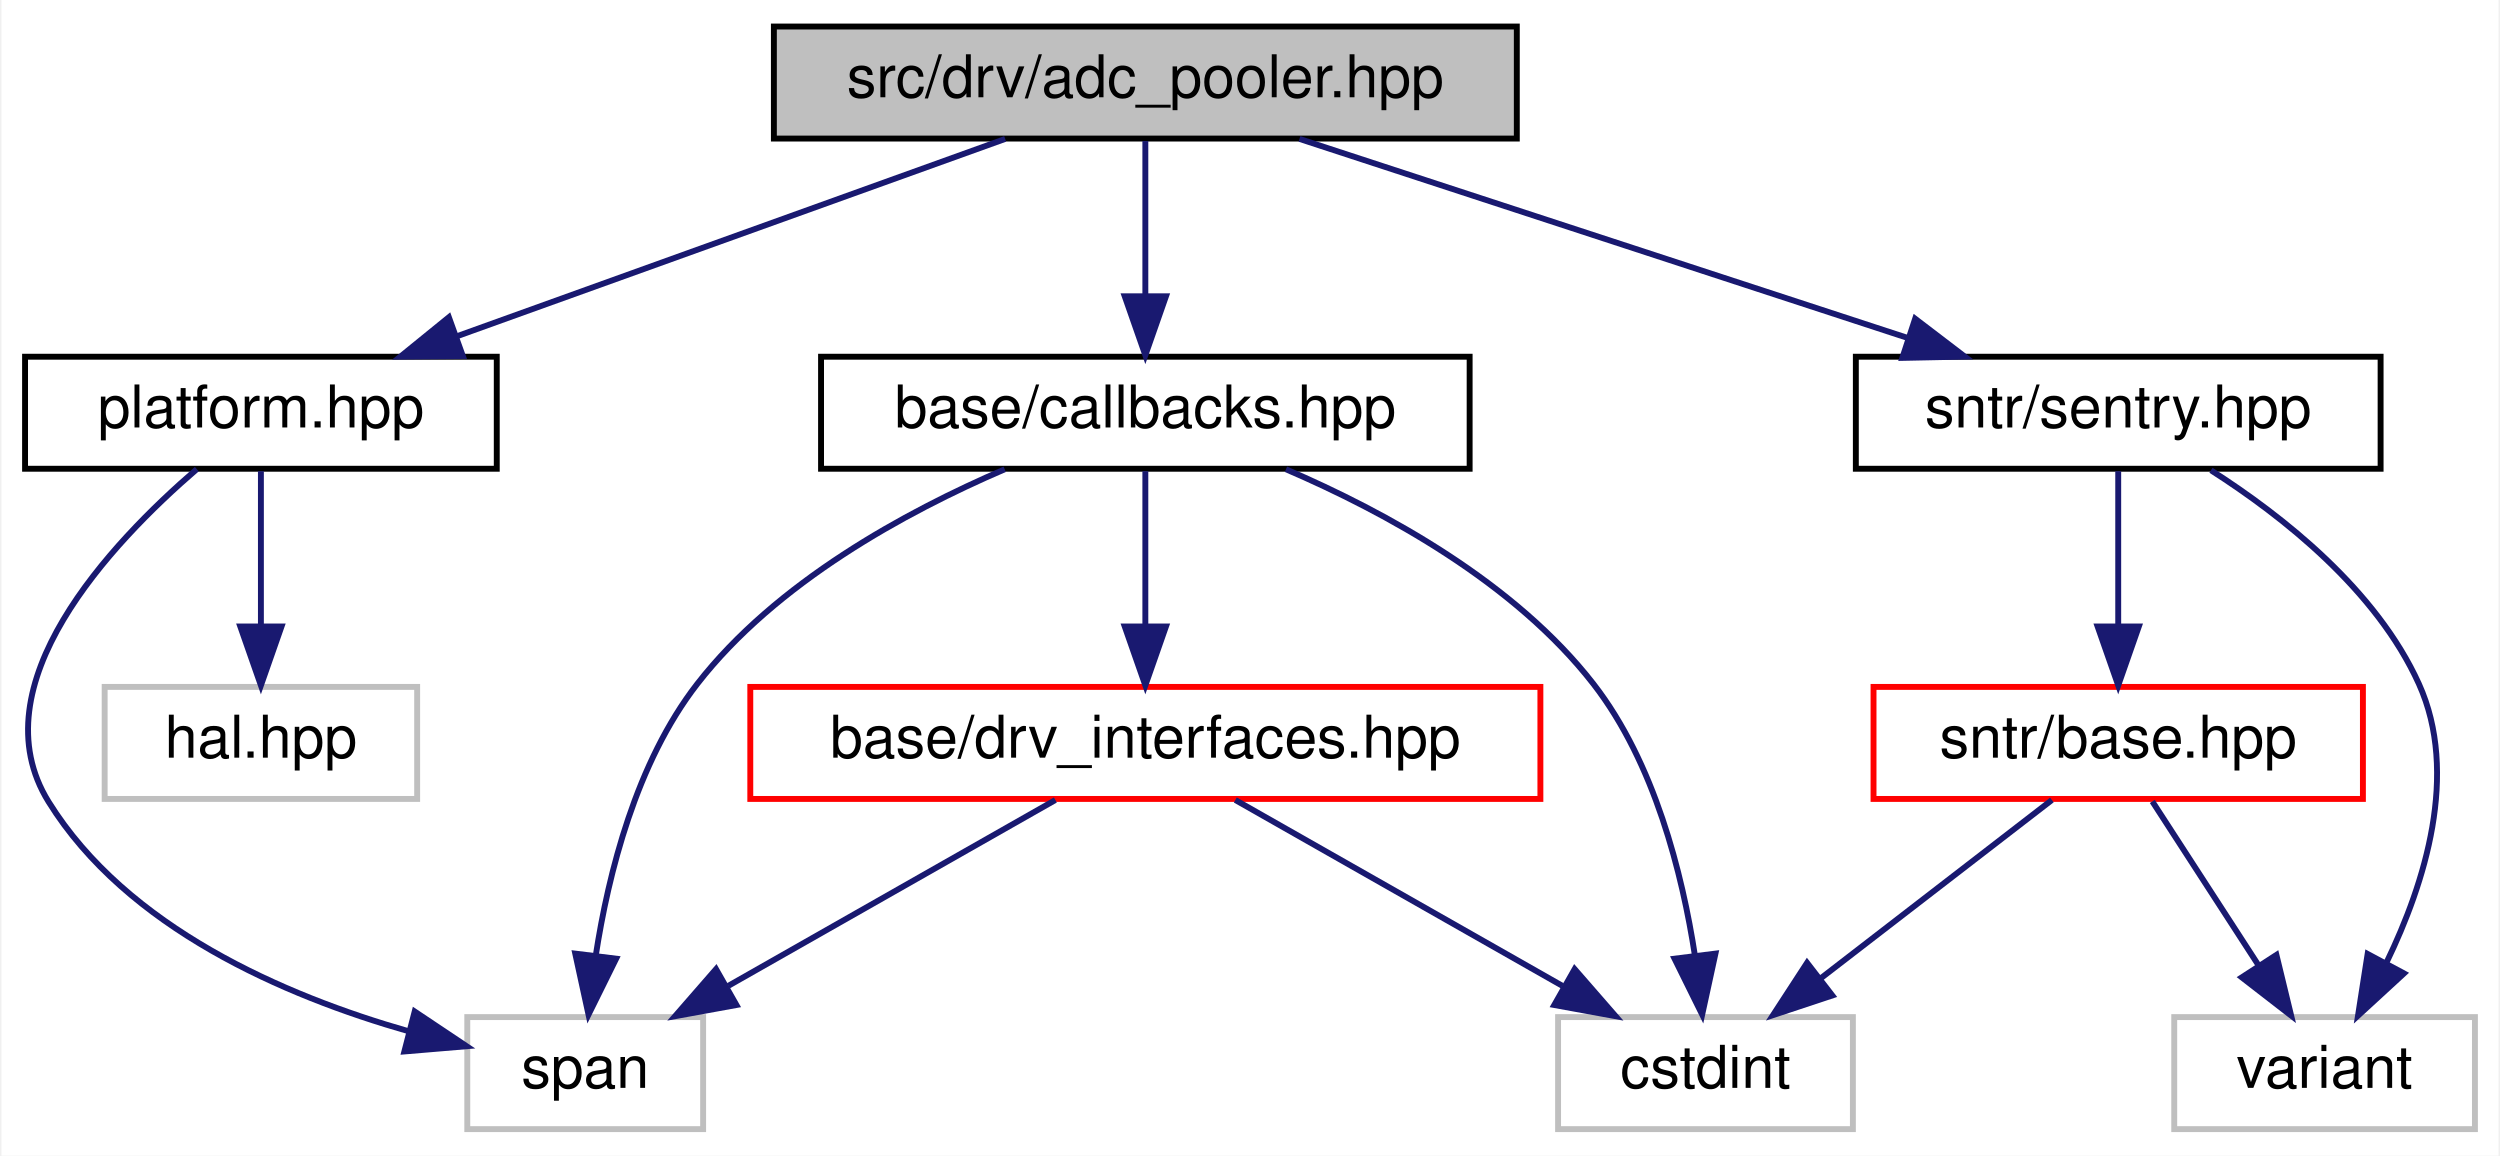
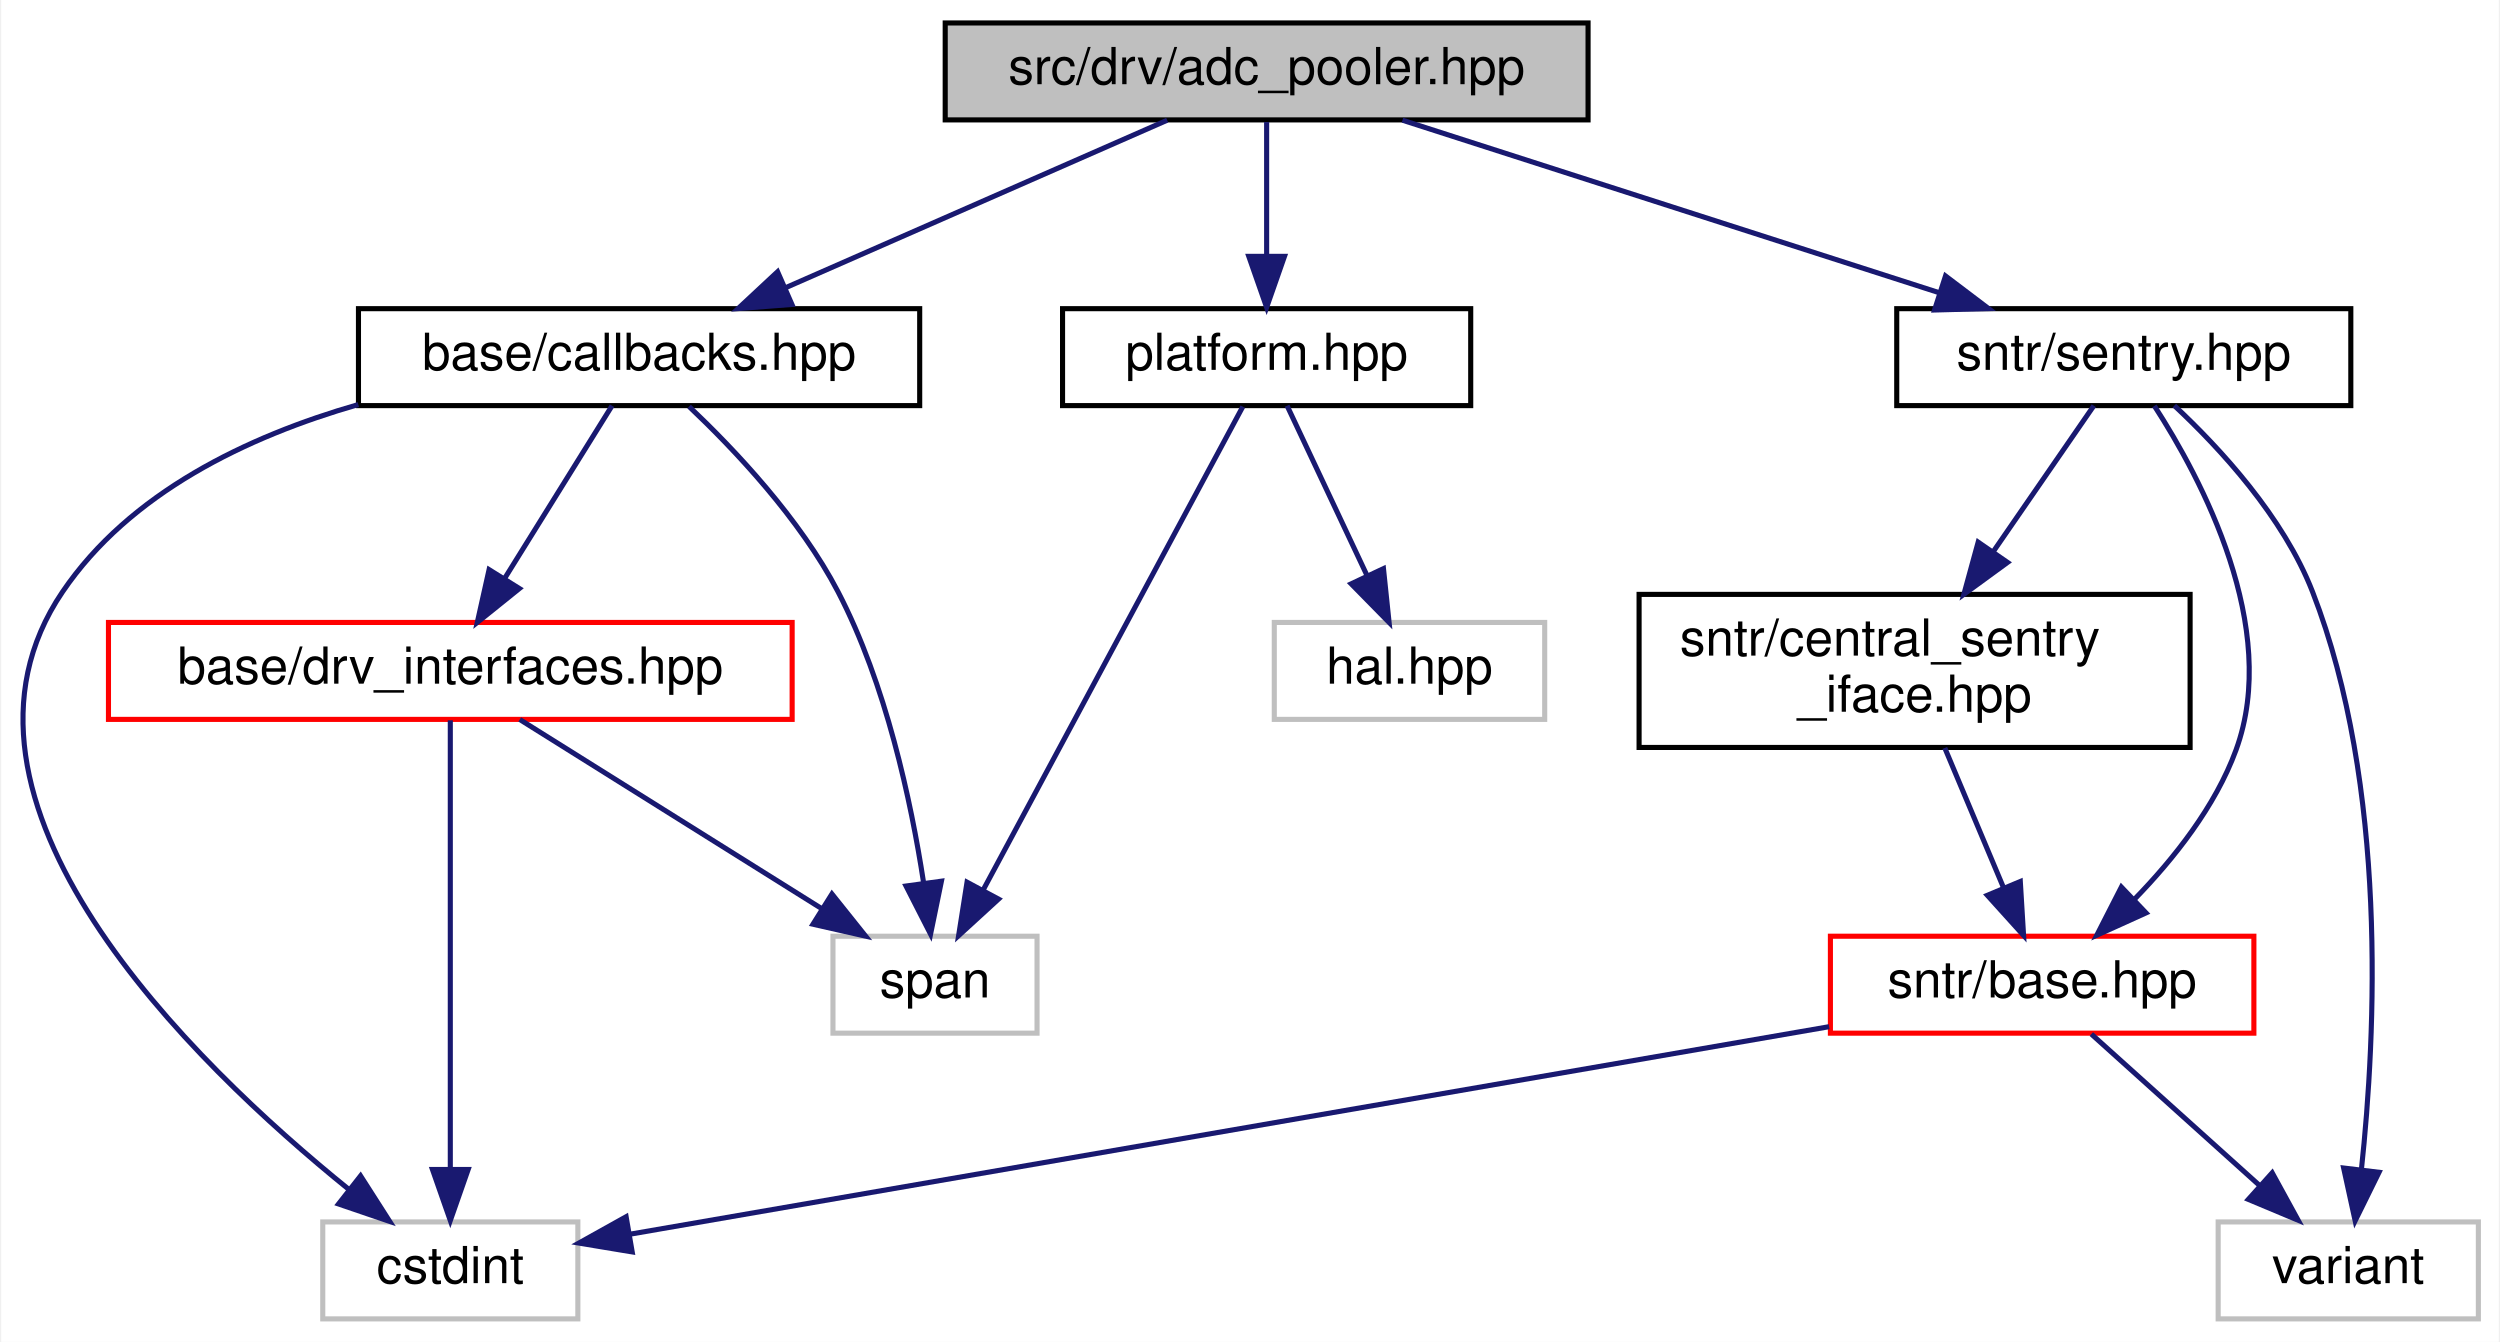
- <svg xmlns="http://www.w3.org/2000/svg" xmlns:xlink="http://www.w3.org/1999/xlink" width="424pt" height="196pt" viewBox="0.00 0.00 423.50 196.00">
-   <g id="graph0" class="graph" transform="scale(1 1) rotate(0) translate(4 192)">
-     <polygon fill="white" stroke="transparent" points="-4,4 -4,-192 419.5,-192 419.5,4 -4,4" />
+ <svg xmlns="http://www.w3.org/2000/svg" xmlns:xlink="http://www.w3.org/1999/xlink" width="490pt" height="263pt" viewBox="0.00 0.00 489.52 263.00">
+   <g id="graph0" class="graph" transform="scale(1 1) rotate(0) translate(4 259)">
+     <polygon fill="white" stroke="transparent" points="-4,4 -4,-259 485.52,-259 485.52,4 -4,4" />
    <g id="node1" class="node">
      <g id="a_node1">
        <a xlink:title=" ">
-           <polygon fill="#bfbfbf" stroke="black" points="127,-168.5 127,-187.5 253,-187.5 253,-168.5 127,-168.5" />
-           <text text-anchor="middle" x="190" y="-175.5" font-family="Helvetica,sans-Serif" font-size="10.00">src/drv/adc_pooler.hpp</text>
+           <polygon fill="#bfbfbf" stroke="black" points="181.02,-235.5 181.02,-254.5 307.02,-254.5 307.02,-235.5 181.02,-235.5" />
+           <text text-anchor="middle" x="244.02" y="-242.5" font-family="Helvetica,sans-Serif" font-size="10.00">src/drv/adc_pooler.hpp</text>
        </a>
      </g>
    </g>
    <g id="node2" class="node">
      <g id="a_node2">
        <a xlink:href="base_2callbacks_8hpp.html" target="_top" xlink:title=" ">
-           <polygon fill="white" stroke="black" points="135,-112.5 135,-131.5 245,-131.5 245,-112.5 135,-112.5" />
-           <text text-anchor="middle" x="190" y="-119.5" font-family="Helvetica,sans-Serif" font-size="10.00">base/callbacks.hpp</text>
+           <polygon fill="white" stroke="black" points="66.02,-179.5 66.02,-198.5 176.02,-198.5 176.02,-179.5 66.02,-179.5" />
+           <text text-anchor="middle" x="121.02" y="-186.5" font-family="Helvetica,sans-Serif" font-size="10.00">base/callbacks.hpp</text>
        </a>
      </g>
    </g>
    <g id="edge1" class="edge">
-       <path fill="none" stroke="midnightblue" d="M190,-168.08C190,-161.01 190,-150.86 190,-141.99" />
-       <polygon fill="midnightblue" stroke="midnightblue" points="193.5,-141.75 190,-131.75 186.5,-141.75 193.5,-141.75" />
+       <path fill="none" stroke="midnightblue" d="M224.53,-235.44C204.38,-226.6 172.7,-212.69 149.69,-202.59" />
+       <polygon fill="midnightblue" stroke="midnightblue" points="150.98,-199.33 140.42,-198.52 148.17,-205.74 150.98,-199.33" />
    </g>
    <g id="node6" class="node">
      <g id="a_node6">
        <a xlink:href="platform_8hpp.html" target="_top" xlink:title=" ">
-           <polygon fill="white" stroke="black" points="0,-112.5 0,-131.5 80,-131.5 80,-112.5 0,-112.5" />
-           <text text-anchor="middle" x="40" y="-119.5" font-family="Helvetica,sans-Serif" font-size="10.00">platform.hpp</text>
+           <polygon fill="white" stroke="black" points="204.02,-179.5 204.02,-198.5 284.02,-198.5 284.02,-179.5 204.02,-179.5" />
+           <text text-anchor="middle" x="244.02" y="-186.5" font-family="Helvetica,sans-Serif" font-size="10.00">platform.hpp</text>
        </a>
      </g>
    </g>
    <g id="edge7" class="edge">
-       <path fill="none" stroke="midnightblue" d="M166.23,-168.44C141.11,-159.4 101.29,-145.06 73.1,-134.92" />
-       <polygon fill="midnightblue" stroke="midnightblue" points="74.25,-131.61 63.66,-131.52 71.88,-138.2 74.25,-131.61" />
+       <path fill="none" stroke="midnightblue" d="M244.02,-235.08C244.02,-228.01 244.02,-217.86 244.02,-208.99" />
+       <polygon fill="midnightblue" stroke="midnightblue" points="247.52,-208.75 244.02,-198.75 240.52,-208.75 247.52,-208.75" />
    </g>
    <g id="node8" class="node">
      <g id="a_node8">
        <a xlink:href="sentry_8hpp.html" target="_top" xlink:title=" ">
-           <polygon fill="white" stroke="black" points="310.5,-112.5 310.5,-131.5 399.5,-131.5 399.5,-112.5 310.5,-112.5" />
-           <text text-anchor="middle" x="355" y="-119.5" font-family="Helvetica,sans-Serif" font-size="10.00">sntr/sentry.hpp</text>
+           <polygon fill="white" stroke="black" points="367.52,-179.5 367.52,-198.5 456.52,-198.5 456.52,-179.5 367.52,-179.5" />
+           <text text-anchor="middle" x="412.02" y="-186.5" font-family="Helvetica,sans-Serif" font-size="10.00">sntr/sentry.hpp</text>
        </a>
      </g>
    </g>
    <g id="edge10" class="edge">
-       <path fill="none" stroke="midnightblue" d="M216.14,-168.44C244.02,-159.32 288.35,-144.81 319.4,-134.65" />
-       <polygon fill="midnightblue" stroke="midnightblue" points="320.56,-137.95 328.98,-131.52 318.38,-131.3 320.56,-137.95" />
+       <path fill="none" stroke="midnightblue" d="M270.64,-235.44C299.03,-226.32 344.16,-211.81 375.77,-201.65" />
+       <polygon fill="midnightblue" stroke="midnightblue" points="377.08,-204.91 385.52,-198.52 374.93,-198.24 377.08,-204.91" />
    </g>
    <g id="node3" class="node">
      <g id="a_node3">
        <a xlink:href="drv__interfaces_8hpp.html" target="_top" xlink:title=" ">
-           <polygon fill="white" stroke="red" points="123,-56.5 123,-75.5 257,-75.5 257,-56.5 123,-56.5" />
-           <text text-anchor="middle" x="190" y="-63.5" font-family="Helvetica,sans-Serif" font-size="10.00">base/drv_interfaces.hpp</text>
+           <polygon fill="white" stroke="red" points="17.02,-118 17.02,-137 151.02,-137 151.02,-118 17.02,-118" />
+           <text text-anchor="middle" x="84.02" y="-125" font-family="Helvetica,sans-Serif" font-size="10.00">base/drv_interfaces.hpp</text>
        </a>
      </g>
    </g>
    <g id="edge2" class="edge">
-       <path fill="none" stroke="midnightblue" d="M190,-112.08C190,-105.01 190,-94.86 190,-85.99" />
-       <polygon fill="midnightblue" stroke="midnightblue" points="193.5,-85.75 190,-75.75 186.5,-85.75 193.5,-85.75" />
+       <path fill="none" stroke="midnightblue" d="M115.72,-179.48C110.28,-170.73 101.66,-156.87 94.78,-145.81" />
+       <polygon fill="midnightblue" stroke="midnightblue" points="97.56,-143.65 89.31,-137.01 91.62,-147.35 97.56,-143.65" />
    </g>
    <g id="node4" class="node">
      <g id="a_node4">
        <a xlink:title=" ">
-           <polygon fill="white" stroke="#bfbfbf" points="260,-0.5 260,-19.5 310,-19.5 310,-0.5 260,-0.5" />
-           <text text-anchor="middle" x="285" y="-7.5" font-family="Helvetica,sans-Serif" font-size="10.00">cstdint</text>
+           <polygon fill="white" stroke="#bfbfbf" points="59.02,-0.5 59.02,-19.5 109.02,-19.5 109.02,-0.5 59.02,-0.5" />
+           <text text-anchor="middle" x="84.02" y="-7.5" font-family="Helvetica,sans-Serif" font-size="10.00">cstdint</text>
        </a>
      </g>
    </g>
    <g id="edge5" class="edge">
-       <path fill="none" stroke="midnightblue" d="M213.85,-112.41C230.72,-105.16 252.64,-93.2 266,-76 276.36,-62.66 281.07,-43.84 283.22,-29.87" />
-       <polygon fill="midnightblue" stroke="midnightblue" points="286.69,-30.27 284.44,-19.92 279.75,-29.41 286.69,-30.27" />
+       <path fill="none" stroke="midnightblue" d="M65.99,-179.71C44.17,-173.44 21.18,-162.4 8.02,-143 -19.66,-102.19 33.31,-50.8 64.12,-25.89" />
+       <polygon fill="midnightblue" stroke="midnightblue" points="66.43,-28.53 72.14,-19.6 62.11,-23.02 66.43,-28.53" />
    </g>
    <g id="node5" class="node">
      <g id="a_node5">
        <a xlink:title=" ">
-           <polygon fill="white" stroke="#bfbfbf" points="75,-0.5 75,-19.5 115,-19.5 115,-0.5 75,-0.5" />
-           <text text-anchor="middle" x="95" y="-7.5" font-family="Helvetica,sans-Serif" font-size="10.00">span</text>
+           <polygon fill="white" stroke="#bfbfbf" points="159.02,-56.5 159.02,-75.5 199.02,-75.5 199.02,-56.5 159.02,-56.5" />
+           <text text-anchor="middle" x="179.02" y="-63.5" font-family="Helvetica,sans-Serif" font-size="10.00">span</text>
        </a>
      </g>
    </g>
    <g id="edge6" class="edge">
-       <path fill="none" stroke="midnightblue" d="M166.15,-112.41C149.28,-105.16 127.36,-93.2 114,-76 103.64,-62.66 98.93,-43.84 96.78,-29.87" />
-       <polygon fill="midnightblue" stroke="midnightblue" points="100.25,-29.41 95.56,-19.92 93.31,-30.27 100.25,-29.41" />
+       <path fill="none" stroke="midnightblue" d="M130.82,-179.32C139.72,-170.89 152.58,-157.31 160.02,-143 169.41,-124.94 174.32,-102.02 176.77,-86.09" />
+       <polygon fill="midnightblue" stroke="midnightblue" points="180.28,-86.29 178.15,-75.91 173.34,-85.34 180.28,-86.29" />
    </g>
    <g id="edge3" class="edge">
-       <path fill="none" stroke="midnightblue" d="M205.26,-56.32C220.22,-47.82 243.25,-34.73 260.73,-24.8" />
-       <polygon fill="midnightblue" stroke="midnightblue" points="262.81,-27.64 269.77,-19.65 259.35,-21.55 262.81,-27.64" />
+       <path fill="none" stroke="midnightblue" d="M84.02,-117.82C84.02,-99.26 84.02,-55.34 84.02,-29.97" />
+       <polygon fill="midnightblue" stroke="midnightblue" points="87.52,-29.78 84.02,-19.78 80.52,-29.78 87.52,-29.78" />
    </g>
    <g id="edge4" class="edge">
-       <path fill="none" stroke="midnightblue" d="M174.74,-56.32C159.78,-47.82 136.75,-34.73 119.27,-24.8" />
-       <polygon fill="midnightblue" stroke="midnightblue" points="120.65,-21.55 110.23,-19.65 117.19,-27.64 120.65,-21.55" />
+       <path fill="none" stroke="midnightblue" d="M97.63,-117.98C113.08,-108.3 138.51,-92.37 156.84,-80.89" />
+       <polygon fill="midnightblue" stroke="midnightblue" points="158.82,-83.78 165.43,-75.51 155.1,-77.85 158.82,-83.78" />
    </g>
    <g id="edge9" class="edge">
-       <path fill="none" stroke="midnightblue" d="M29.13,-112.43C14.52,-99.85 -8.25,-75.73 4,-56 17.27,-34.64 44,-23.11 65.08,-17.09" />
-       <polygon fill="midnightblue" stroke="midnightblue" points="66.08,-20.45 74.89,-14.56 64.33,-13.67 66.08,-20.45" />
+       <path fill="none" stroke="midnightblue" d="M239.35,-179.3C228.71,-159.5 202.54,-110.78 188.42,-84.49" />
+       <polygon fill="midnightblue" stroke="midnightblue" points="191.47,-82.78 183.65,-75.62 185.3,-86.09 191.47,-82.78" />
    </g>
    <g id="node7" class="node">
      <g id="a_node7">
        <a xlink:title=" ">
-           <polygon fill="white" stroke="#bfbfbf" points="13.5,-56.5 13.5,-75.5 66.5,-75.5 66.5,-56.5 13.5,-56.5" />
-           <text text-anchor="middle" x="40" y="-63.5" font-family="Helvetica,sans-Serif" font-size="10.00">hal.hpp</text>
+           <polygon fill="white" stroke="#bfbfbf" points="245.52,-118 245.52,-137 298.52,-137 298.52,-118 245.52,-118" />
+           <text text-anchor="middle" x="272.02" y="-125" font-family="Helvetica,sans-Serif" font-size="10.00">hal.hpp</text>
        </a>
      </g>
    </g>
    <g id="edge8" class="edge">
-       <path fill="none" stroke="midnightblue" d="M40,-112.08C40,-105.01 40,-94.86 40,-85.99" />
-       <polygon fill="midnightblue" stroke="midnightblue" points="43.5,-85.75 40,-75.75 36.5,-85.75 43.5,-85.75" />
+       <path fill="none" stroke="midnightblue" d="M248.03,-179.48C252.11,-170.82 258.54,-157.15 263.72,-146.15" />
+       <polygon fill="midnightblue" stroke="midnightblue" points="266.92,-147.55 268.02,-137.01 260.59,-144.57 266.92,-147.55" />
    </g>
    <g id="node9" class="node">
      <g id="a_node9">
        <a xlink:href="sntr_2base_8hpp.html" target="_top" xlink:title=" ">
-           <polygon fill="white" stroke="red" points="313.5,-56.5 313.5,-75.5 396.5,-75.5 396.5,-56.5 313.5,-56.5" />
-           <text text-anchor="middle" x="355" y="-63.5" font-family="Helvetica,sans-Serif" font-size="10.00">sntr/base.hpp</text>
+           <polygon fill="white" stroke="red" points="354.52,-56.5 354.52,-75.5 437.52,-75.5 437.52,-56.5 354.52,-56.5" />
+           <text text-anchor="middle" x="396.02" y="-63.5" font-family="Helvetica,sans-Serif" font-size="10.00">sntr/base.hpp</text>
        </a>
      </g>
    </g>
    <g id="edge11" class="edge">
-       <path fill="none" stroke="midnightblue" d="M355,-112.08C355,-105.01 355,-94.86 355,-85.99" />
-       <polygon fill="midnightblue" stroke="midnightblue" points="358.5,-85.75 355,-75.75 351.5,-85.75 358.5,-85.75" />
+       <path fill="none" stroke="midnightblue" d="M418.02,-179.44C427.21,-165.24 442.8,-135.99 434.02,-112 429.96,-100.91 421.83,-90.67 414.13,-82.76" />
+       <polygon fill="midnightblue" stroke="midnightblue" points="416.38,-80.07 406.73,-75.7 411.55,-85.14 416.38,-80.07" />
    </g>
    <g id="node10" class="node">
      <g id="a_node10">
        <a xlink:title=" ">
-           <polygon fill="white" stroke="#bfbfbf" points="364.5,-0.5 364.5,-19.5 415.5,-19.5 415.5,-0.5 364.5,-0.5" />
-           <text text-anchor="middle" x="390" y="-7.5" font-family="Helvetica,sans-Serif" font-size="10.00">variant</text>
+           <polygon fill="white" stroke="#bfbfbf" points="430.52,-0.5 430.52,-19.5 481.52,-19.5 481.52,-0.5 430.52,-0.5" />
+           <text text-anchor="middle" x="456.02" y="-7.5" font-family="Helvetica,sans-Serif" font-size="10.00">variant</text>
+         </a>
+       </g>
+     </g>
+     <g id="edge16" class="edge">
+       <path fill="none" stroke="midnightblue" d="M421.93,-179.5C430.82,-171.2 443.31,-157.71 449.02,-143 463.79,-104.99 461.43,-56.14 458.6,-29.82" />
+       <polygon fill="midnightblue" stroke="midnightblue" points="462.05,-29.23 457.37,-19.72 455.11,-30.07 462.05,-29.23" />
+     </g>
+     <g id="node11" class="node">
+       <g id="a_node11">
+         <a xlink:href="central__sentry__iface_8hpp.html" target="_top" xlink:title=" ">
+           <polygon fill="white" stroke="black" points="317.02,-112.5 317.02,-142.5 425.02,-142.5 425.02,-112.5 317.02,-112.5" />
+           <text text-anchor="start" x="325.02" y="-130.5" font-family="Helvetica,sans-Serif" font-size="10.00">sntr/central_sentry</text>
+           <text text-anchor="middle" x="371.02" y="-119.5" font-family="Helvetica,sans-Serif" font-size="10.00">_iface.hpp</text>
        </a>
      </g>
    </g>
    <g id="edge14" class="edge">
-       <path fill="none" stroke="midnightblue" d="M370.73,-112.24C382.89,-104.48 398.81,-91.93 406,-76 412.86,-60.81 407.01,-42.23 400.54,-28.84" />
-       <polygon fill="midnightblue" stroke="midnightblue" points="403.47,-26.91 395.67,-19.74 397.3,-30.21 403.47,-26.91" />
+       <path fill="none" stroke="midnightblue" d="M406.15,-179.48C401.01,-172.02 393.31,-160.85 386.43,-150.87" />
+       <polygon fill="midnightblue" stroke="midnightblue" points="389.24,-148.77 380.68,-142.52 383.48,-152.74 389.24,-148.77" />
    </g>
    <g id="edge12" class="edge">
-       <path fill="none" stroke="midnightblue" d="M343.75,-56.32C333.2,-48.18 317.2,-35.84 304.56,-26.09" />
-       <polygon fill="midnightblue" stroke="midnightblue" points="306.51,-23.17 296.45,-19.83 302.23,-28.71 306.51,-23.17" />
+       <path fill="none" stroke="midnightblue" d="M354.27,-57.77C292.36,-47.06 177.33,-27.15 119.36,-17.12" />
+       <polygon fill="midnightblue" stroke="midnightblue" points="119.67,-13.62 109.22,-15.36 118.48,-20.52 119.67,-13.62" />
    </g>
    <g id="edge13" class="edge">
-       <path fill="none" stroke="midnightblue" d="M360.78,-56.08C365.67,-48.53 372.83,-37.49 378.83,-28.23" />
-       <polygon fill="midnightblue" stroke="midnightblue" points="381.83,-30.05 384.33,-19.75 375.95,-26.24 381.83,-30.05" />
+       <path fill="none" stroke="midnightblue" d="M405.66,-56.32C414.53,-48.34 427.89,-36.31 438.63,-26.65" />
+       <polygon fill="midnightblue" stroke="midnightblue" points="441.11,-29.13 446.2,-19.83 436.43,-23.92 441.11,-29.13" />
+     </g>
+     <g id="edge15" class="edge">
+       <path fill="none" stroke="midnightblue" d="M376.94,-112.4C380.39,-104.2 384.77,-93.78 388.46,-84.99" />
+       <polygon fill="midnightblue" stroke="midnightblue" points="391.74,-86.23 392.38,-75.66 385.28,-83.52 391.74,-86.23" />
    </g>
  </g>
</svg>
